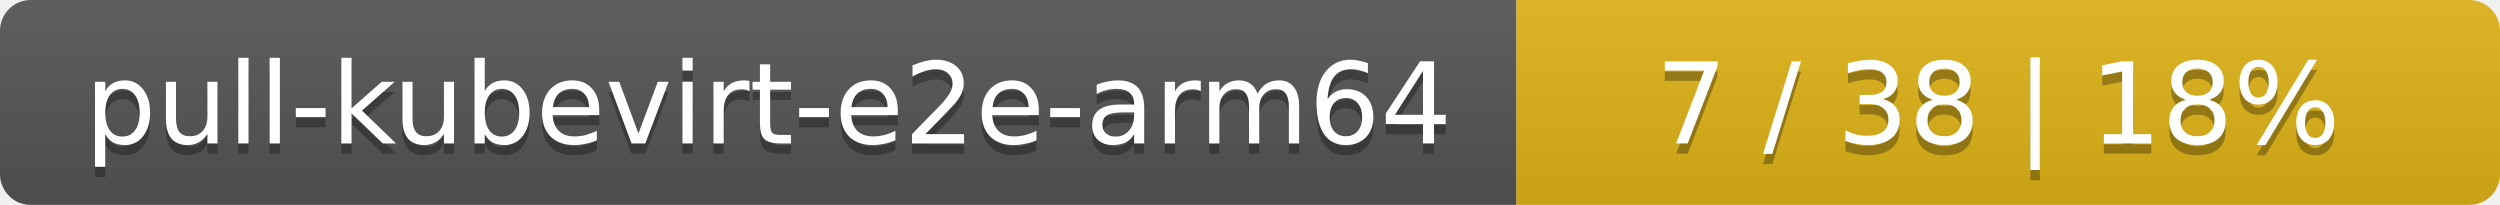
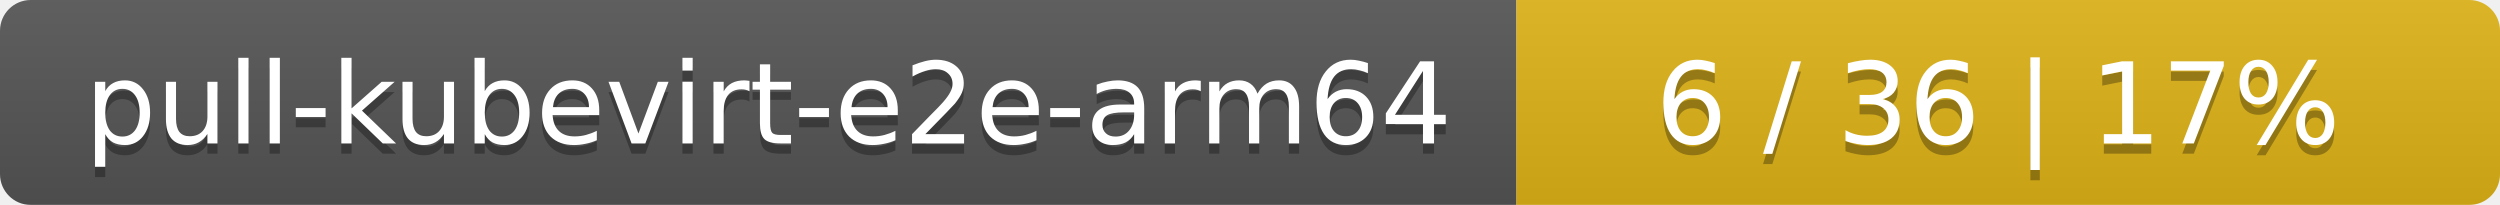
<svg xmlns="http://www.w3.org/2000/svg" width="244" height="20">
  <linearGradient id="smooth" x2="0" y2="100%">
    <stop offset="0" stop-color="#bbb" stop-opacity=".1" />
    <stop offset="1" stop-opacity=".1" />
  </linearGradient>
  <mask id="round">
    <rect width="244" height="20" rx="3" fill="#fff" />
  </mask>
  <g mask="url(#round)">
    <rect width="148" height="20" fill="#555" />
    <rect x="148" width="96" height="20" fill="#dfb317" />
    <rect width="244" height="20" fill="url(#smooth)" />
  </g>
  <g fill="#fff" text-anchor="middle" font-family="DejaVu Sans,Verdana,Geneva,sans-serif" font-size="11">
    <text x="75" y="15" fill="#010101" fill-opacity=".3">pull-kubevirt-e2e-arm64</text>
    <text x="75" y="14">pull-kubevirt-e2e-arm64</text>
-     <text x="195" y="15" fill="#010101" fill-opacity=".3">7 / 38    |    18%</text>
-     <text x="195" y="14">7 / 38    |    18%</text>
+     <text x="195" y="15" fill="#010101" fill-opacity=".3">6 / 36    |    17%</text>
+     <text x="195" y="14">6 / 36    |    17%</text>
  </g>
</svg>
